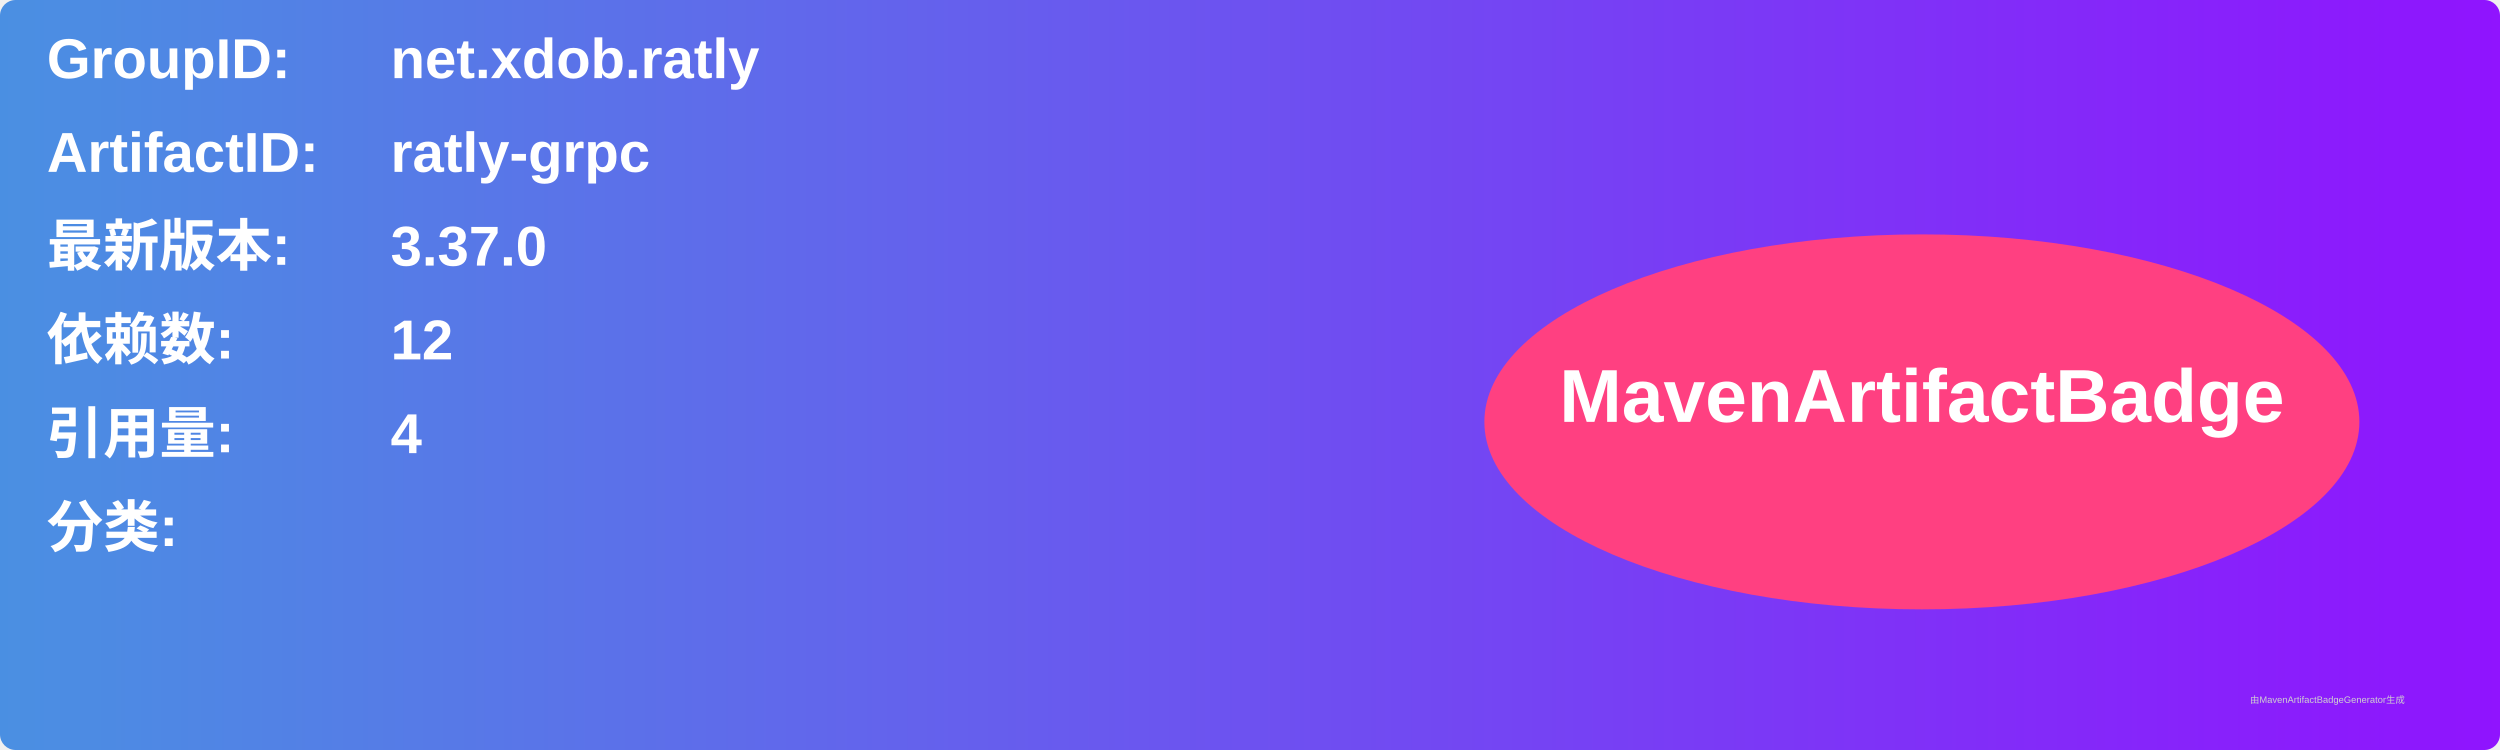
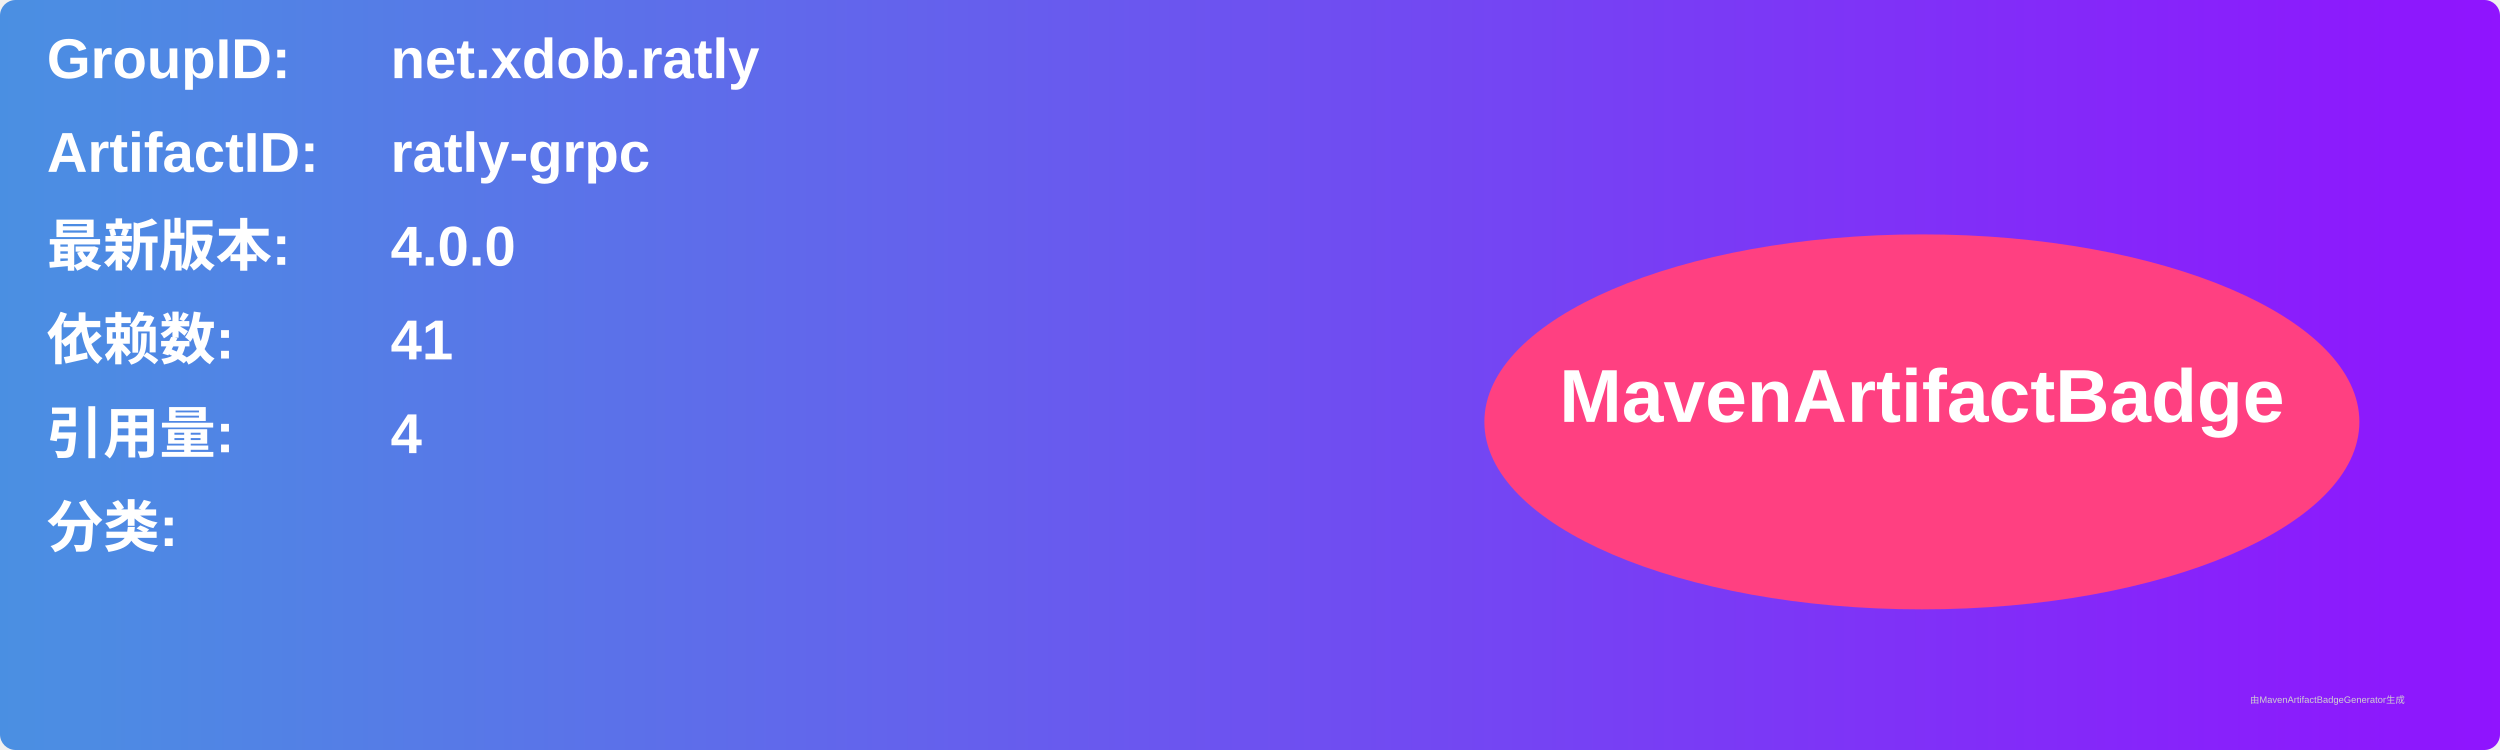
<svg xmlns="http://www.w3.org/2000/svg" width="800" height="240" viewBox="0 0 800 240">
  <linearGradient id="grad" x1="0%" y1="0%" x2="100%" y2="0%">
    <stop offset="0%" stop-color="#4a90e2" />
    <stop offset="100%" stop-color="#9013fe" />
  </linearGradient>
  <rect width="100%" height="100%" rx="5" ry="5" fill="url(#grad)" />
  <g transform="translate(15, 15)">
    <text x="0" y="10" font-family="Arial" font-size="18" fill="white" font-weight="bold" width="260">GroupID:</text>
    <text x="110" y="10" font-family="Arial" font-size="18" fill="white" font-weight="bold" width="460">net.xdob.ratly</text>
    <text x="0" y="40" font-family="Arial" font-size="18" fill="white" font-weight="bold" width="260">ArtifactID:</text>
    <text x="110" y="40" font-family="Arial" font-size="18" fill="white" font-weight="bold" width="460">ratly-grpc</text>
    <text x="0" y="70" font-family="Arial" font-size="18" fill="white" font-weight="bold">最新版本:</text>
    <text x="110" y="70" font-family="Arial" font-size="18" fill="white" font-weight="bold">
-       <tspan font-weight="bold">3.37.0</tspan>
+       <tspan font-weight="bold">4.0.0</tspan>
    </text>
    <text x="0" y="100" font-family="Arial" font-size="18" fill="white" font-weight="bold">依赖数: </text>
    <text x="110" y="100" font-family="Arial" font-size="18" fill="white">
-       <tspan font-weight="bold">12</tspan>
+       <tspan font-weight="bold">41</tspan>
    </text>
    <text x="0" y="130" font-family="Arial" font-size="18" fill="white" font-weight="bold">引用量: </text>
    <text x="110" y="130" font-family="Arial" font-size="18" fill="white">
      <tspan font-weight="bold">4</tspan>
    </text>
    <text x="0" y="160" font-family="Arial" font-size="18" fill="white" font-weight="bold">分类:</text>
    <text x="10" y="190" font-family="Arial" font-size="10" fill="white">
      <tspan font-weight="bold" />
    </text>
    <ellipse cx="600" cy="120" rx="140" ry="60" fill="#ff4081" />
    <text x="600" y="120" text-anchor="middle" font-family="Arial" font-size="24" fill="white" font-weight="bold">MavenArtifactBadge</text>
  </g>
  <text x="720" y="225" font-family="Arial" font-size="3" fill="#d0d0d0">由MavenArtifactBadgeGenerator生成</text>
</svg>
